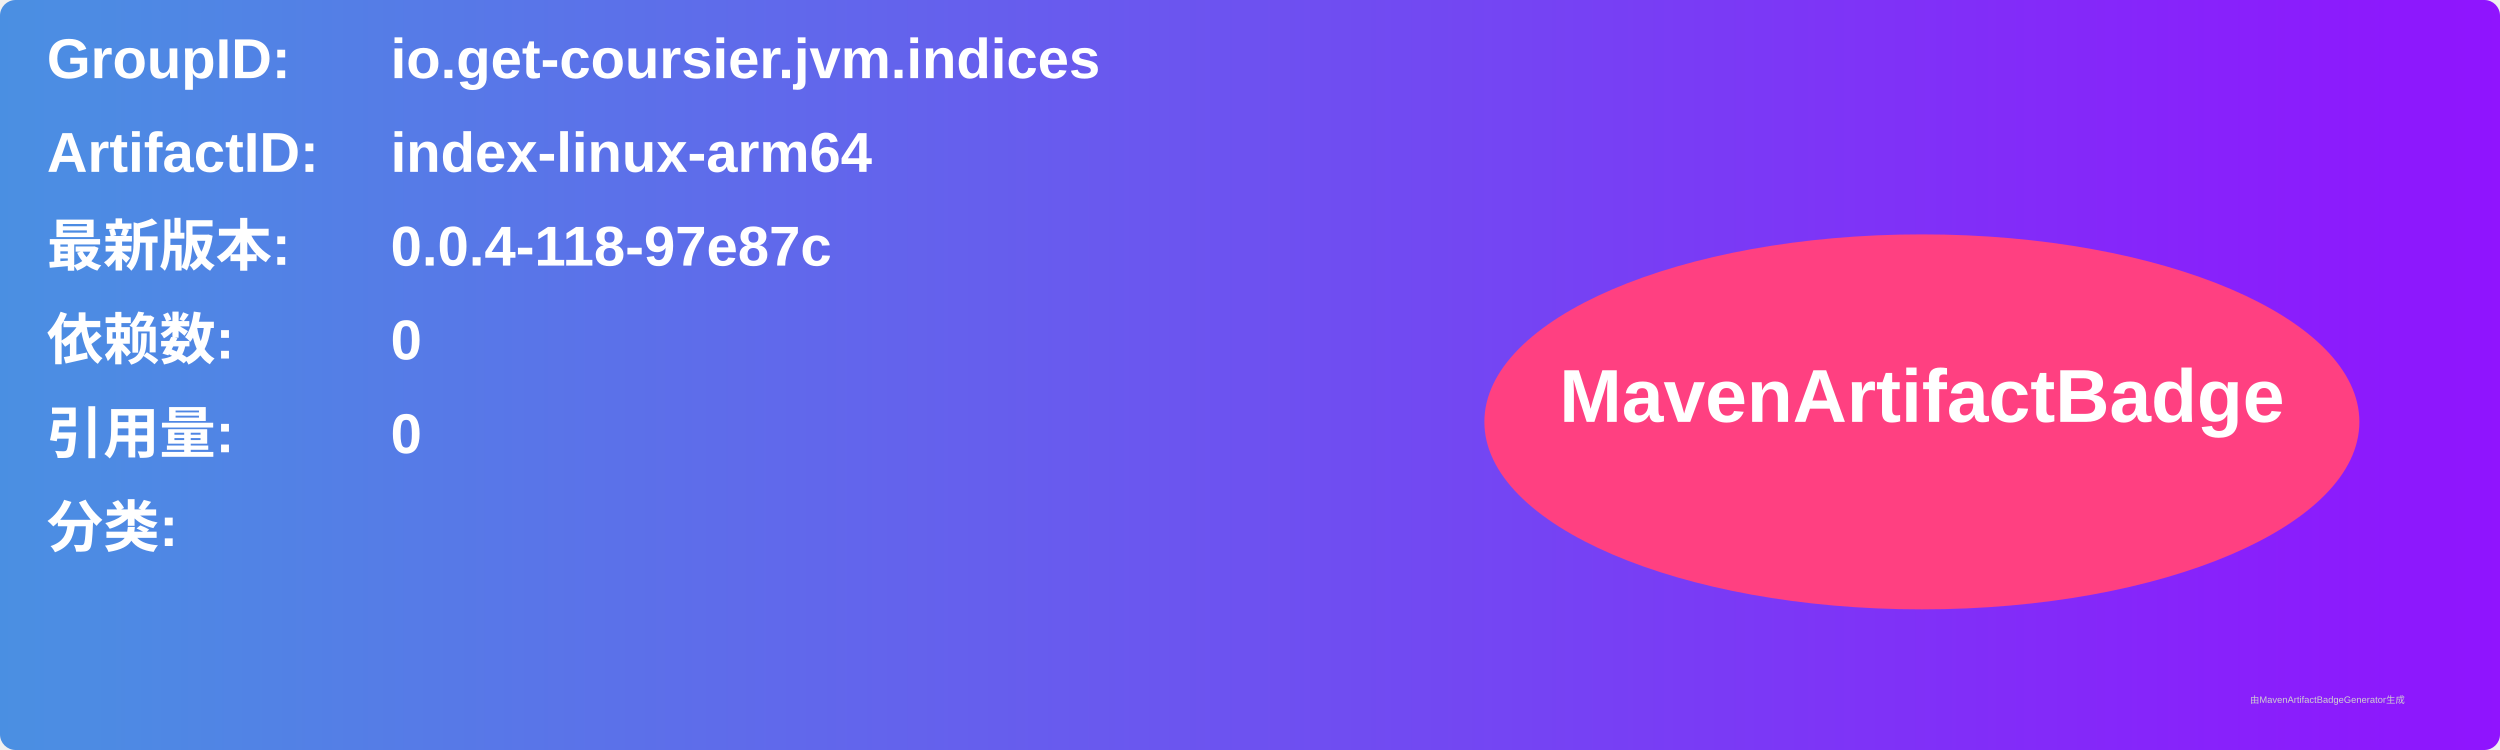
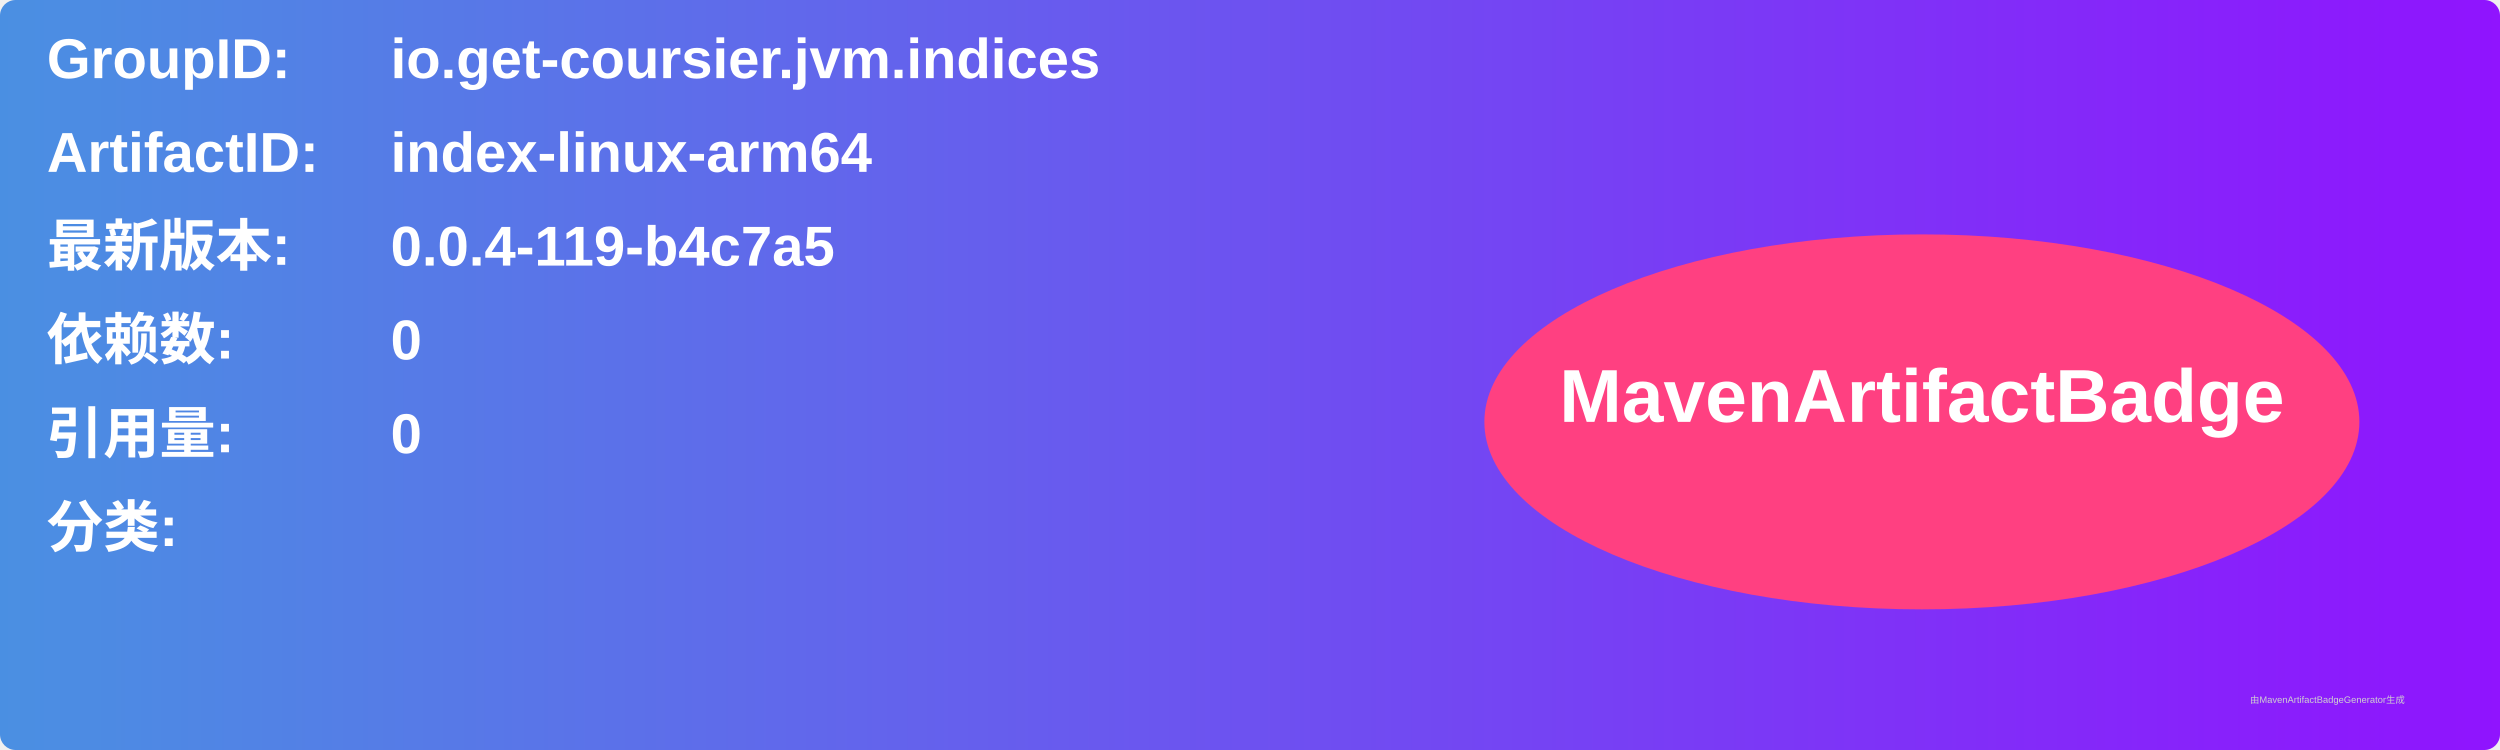
<svg xmlns="http://www.w3.org/2000/svg" width="800" height="240" viewBox="0 0 800 240">
  <linearGradient id="grad" x1="0%" y1="0%" x2="100%" y2="0%">
    <stop offset="0%" stop-color="#4a90e2" />
    <stop offset="100%" stop-color="#9013fe" />
  </linearGradient>
  <rect width="100%" height="100%" rx="5" ry="5" fill="url(#grad)" />
  <g transform="translate(15, 15)">
    <text x="0" y="10" font-family="Arial" font-size="18" fill="white" font-weight="bold" width="260">GroupID:</text>
    <text x="110" y="10" font-family="Arial" font-size="18" fill="white" font-weight="bold" width="460">io.get-coursier.jvm.indices</text>
    <text x="0" y="40" font-family="Arial" font-size="18" fill="white" font-weight="bold" width="260">ArtifactID:</text>
    <text x="110" y="40" font-family="Arial" font-size="18" fill="white" font-weight="bold" width="460">index-linux-arm64</text>
    <text x="0" y="70" font-family="Arial" font-size="18" fill="white" font-weight="bold">最新版本:</text>
    <text x="110" y="70" font-family="Arial" font-size="18" fill="white" font-weight="bold">
-       <tspan font-weight="bold">0.0.4-118-97e87c</tspan>
+       <tspan font-weight="bold">0.0.4-119-b4c7a5</tspan>
    </text>
    <text x="0" y="100" font-family="Arial" font-size="18" fill="white" font-weight="bold">依赖数: </text>
    <text x="110" y="100" font-family="Arial" font-size="18" fill="white">
      <tspan font-weight="bold">0</tspan>
    </text>
    <text x="0" y="130" font-family="Arial" font-size="18" fill="white" font-weight="bold">引用量: </text>
    <text x="110" y="130" font-family="Arial" font-size="18" fill="white">
      <tspan font-weight="bold">0</tspan>
    </text>
    <text x="0" y="160" font-family="Arial" font-size="18" fill="white" font-weight="bold">分类:</text>
    <text x="10" y="190" font-family="Arial" font-size="10" fill="white">
      <tspan font-weight="bold" />
    </text>
    <ellipse cx="600" cy="120" rx="140" ry="60" fill="#ff4081" />
    <text x="600" y="120" text-anchor="middle" font-family="Arial" font-size="24" fill="white" font-weight="bold">MavenArtifactBadge</text>
  </g>
  <text x="720" y="225" font-family="Arial" font-size="3" fill="#d0d0d0">由MavenArtifactBadgeGenerator生成</text>
</svg>
